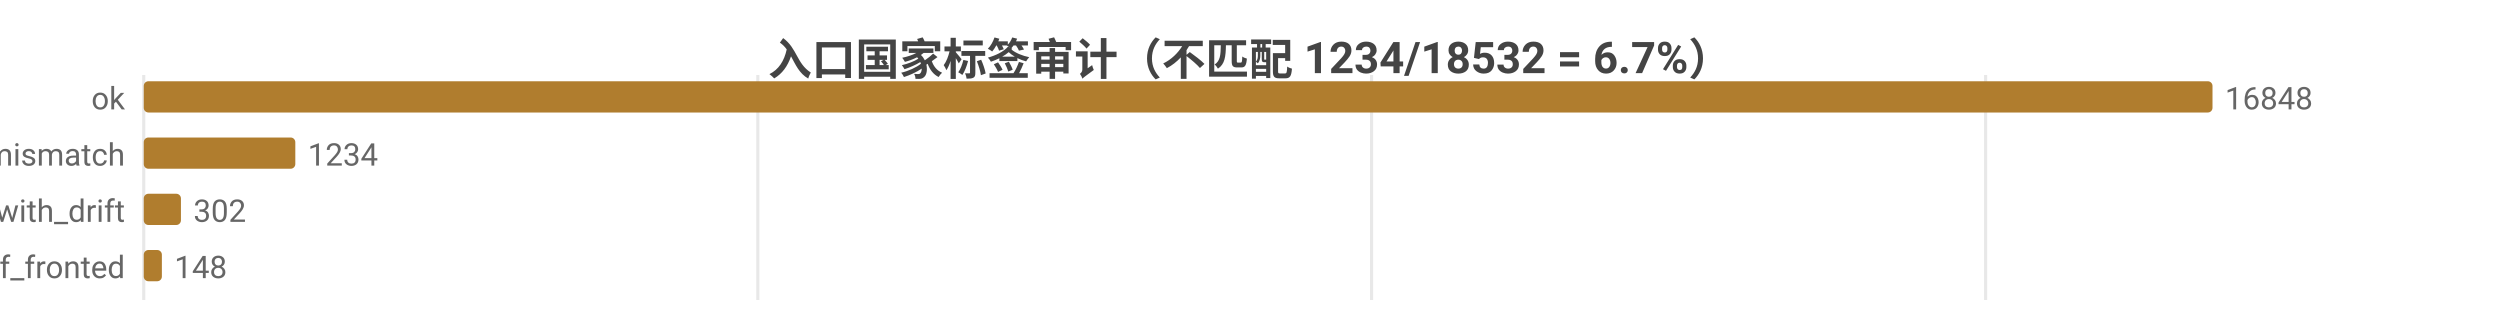
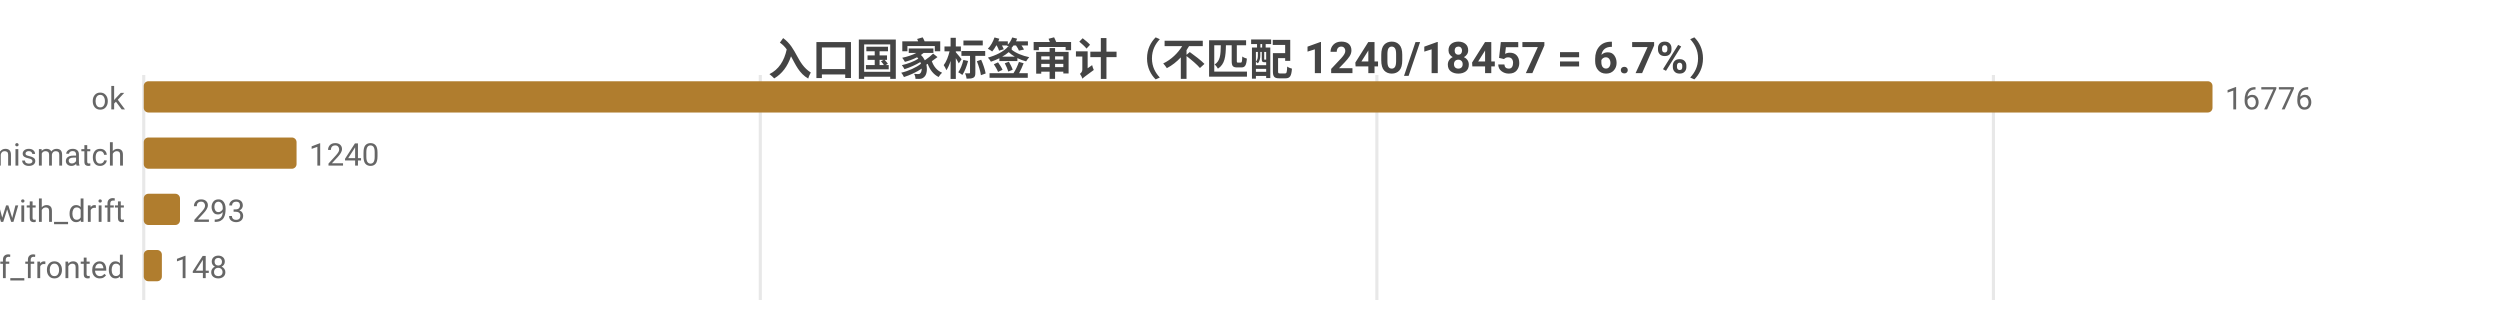
<svg xmlns="http://www.w3.org/2000/svg" width="800" height="104" viewBox="0 0 800 104">
  <rect width="800" height="104" fill="#ffffff" />
  <style>text{font-family:system-ui,-apple-system,'Segoe UI',Roboto,'PingFang SC','Microsoft YaHei','Noto Sans CJK SC',sans-serif}.g{stroke:#e8e8e8;stroke-width:1}.a{stroke:#999;stroke-width:1}.t{font-size:10px;fill:#666}.m{font-size:10px;text-anchor:middle;fill:#666}.e{font-size:10px;text-anchor:end;fill:#666}.l{font-size:11px;fill:#333}.tt{font-size:14px;font-weight:600;text-anchor:middle;fill:#444}.em{font-size:13px;text-anchor:middle;fill:#999}</style>
-   <text class="tt" x="400.0" y="24">入口国家标签审计（不匹配 1234/18532 = 6.7%）</text>
+   <text class="tt" x="400.0" y="24">入口国家标签审计（不匹配 1240/18457 = 6.7%）</text>
  <line class="g" x1="46" y1="24" x2="46" y2="96" />
-   <line class="g" x1="242.5" y1="24" x2="242.5" y2="96" />
-   <line class="g" x1="438.9" y1="24" x2="438.9" y2="96" />
-   <line class="g" x1="635.4" y1="24" x2="635.4" y2="96" />
+   <line class="g" x1="243.3" y1="24" x2="243.3" y2="96" />
+   <line class="g" x1="440.6" y1="24" x2="440.6" y2="96" />
+   <line class="g" x1="637.9" y1="24" x2="637.9" y2="96" />
  <text class="e" x="40" y="35">ok</text>
  <rect x="46" y="26" width="662" height="10" fill="#b07d2e" rx="1.5" />
-   <text class="t" x="712" y="35">16848</text>
+   <text class="t" x="712" y="35">16776</text>
  <text class="e" x="40" y="53">tag_mismatch</text>
-   <rect x="46" y="44" width="48.5" height="10" fill="#b07d2e" rx="1.5" />
-   <text class="t" x="98.5" y="53">1234</text>
+   <rect x="46" y="44" width="48.9" height="10" fill="#b07d2e" rx="1.5" />
+   <text class="t" x="98.9" y="53">1240</text>
  <text class="e" x="40" y="71">ok_with_drift</text>
-   <rect x="46" y="62" width="11.9" height="10" fill="#b07d2e" rx="1.5" />
-   <text class="t" x="61.9" y="71">302</text>
+   <rect x="46" y="62" width="11.6" height="10" fill="#b07d2e" rx="1.5" />
+   <text class="t" x="61.6" y="71">293</text>
  <text class="e" x="40" y="89">cf_fronted</text>
  <rect x="46" y="80" width="5.8" height="10" fill="#b07d2e" rx="1.5" />
  <text class="t" x="55.8" y="89">148</text>
</svg>
